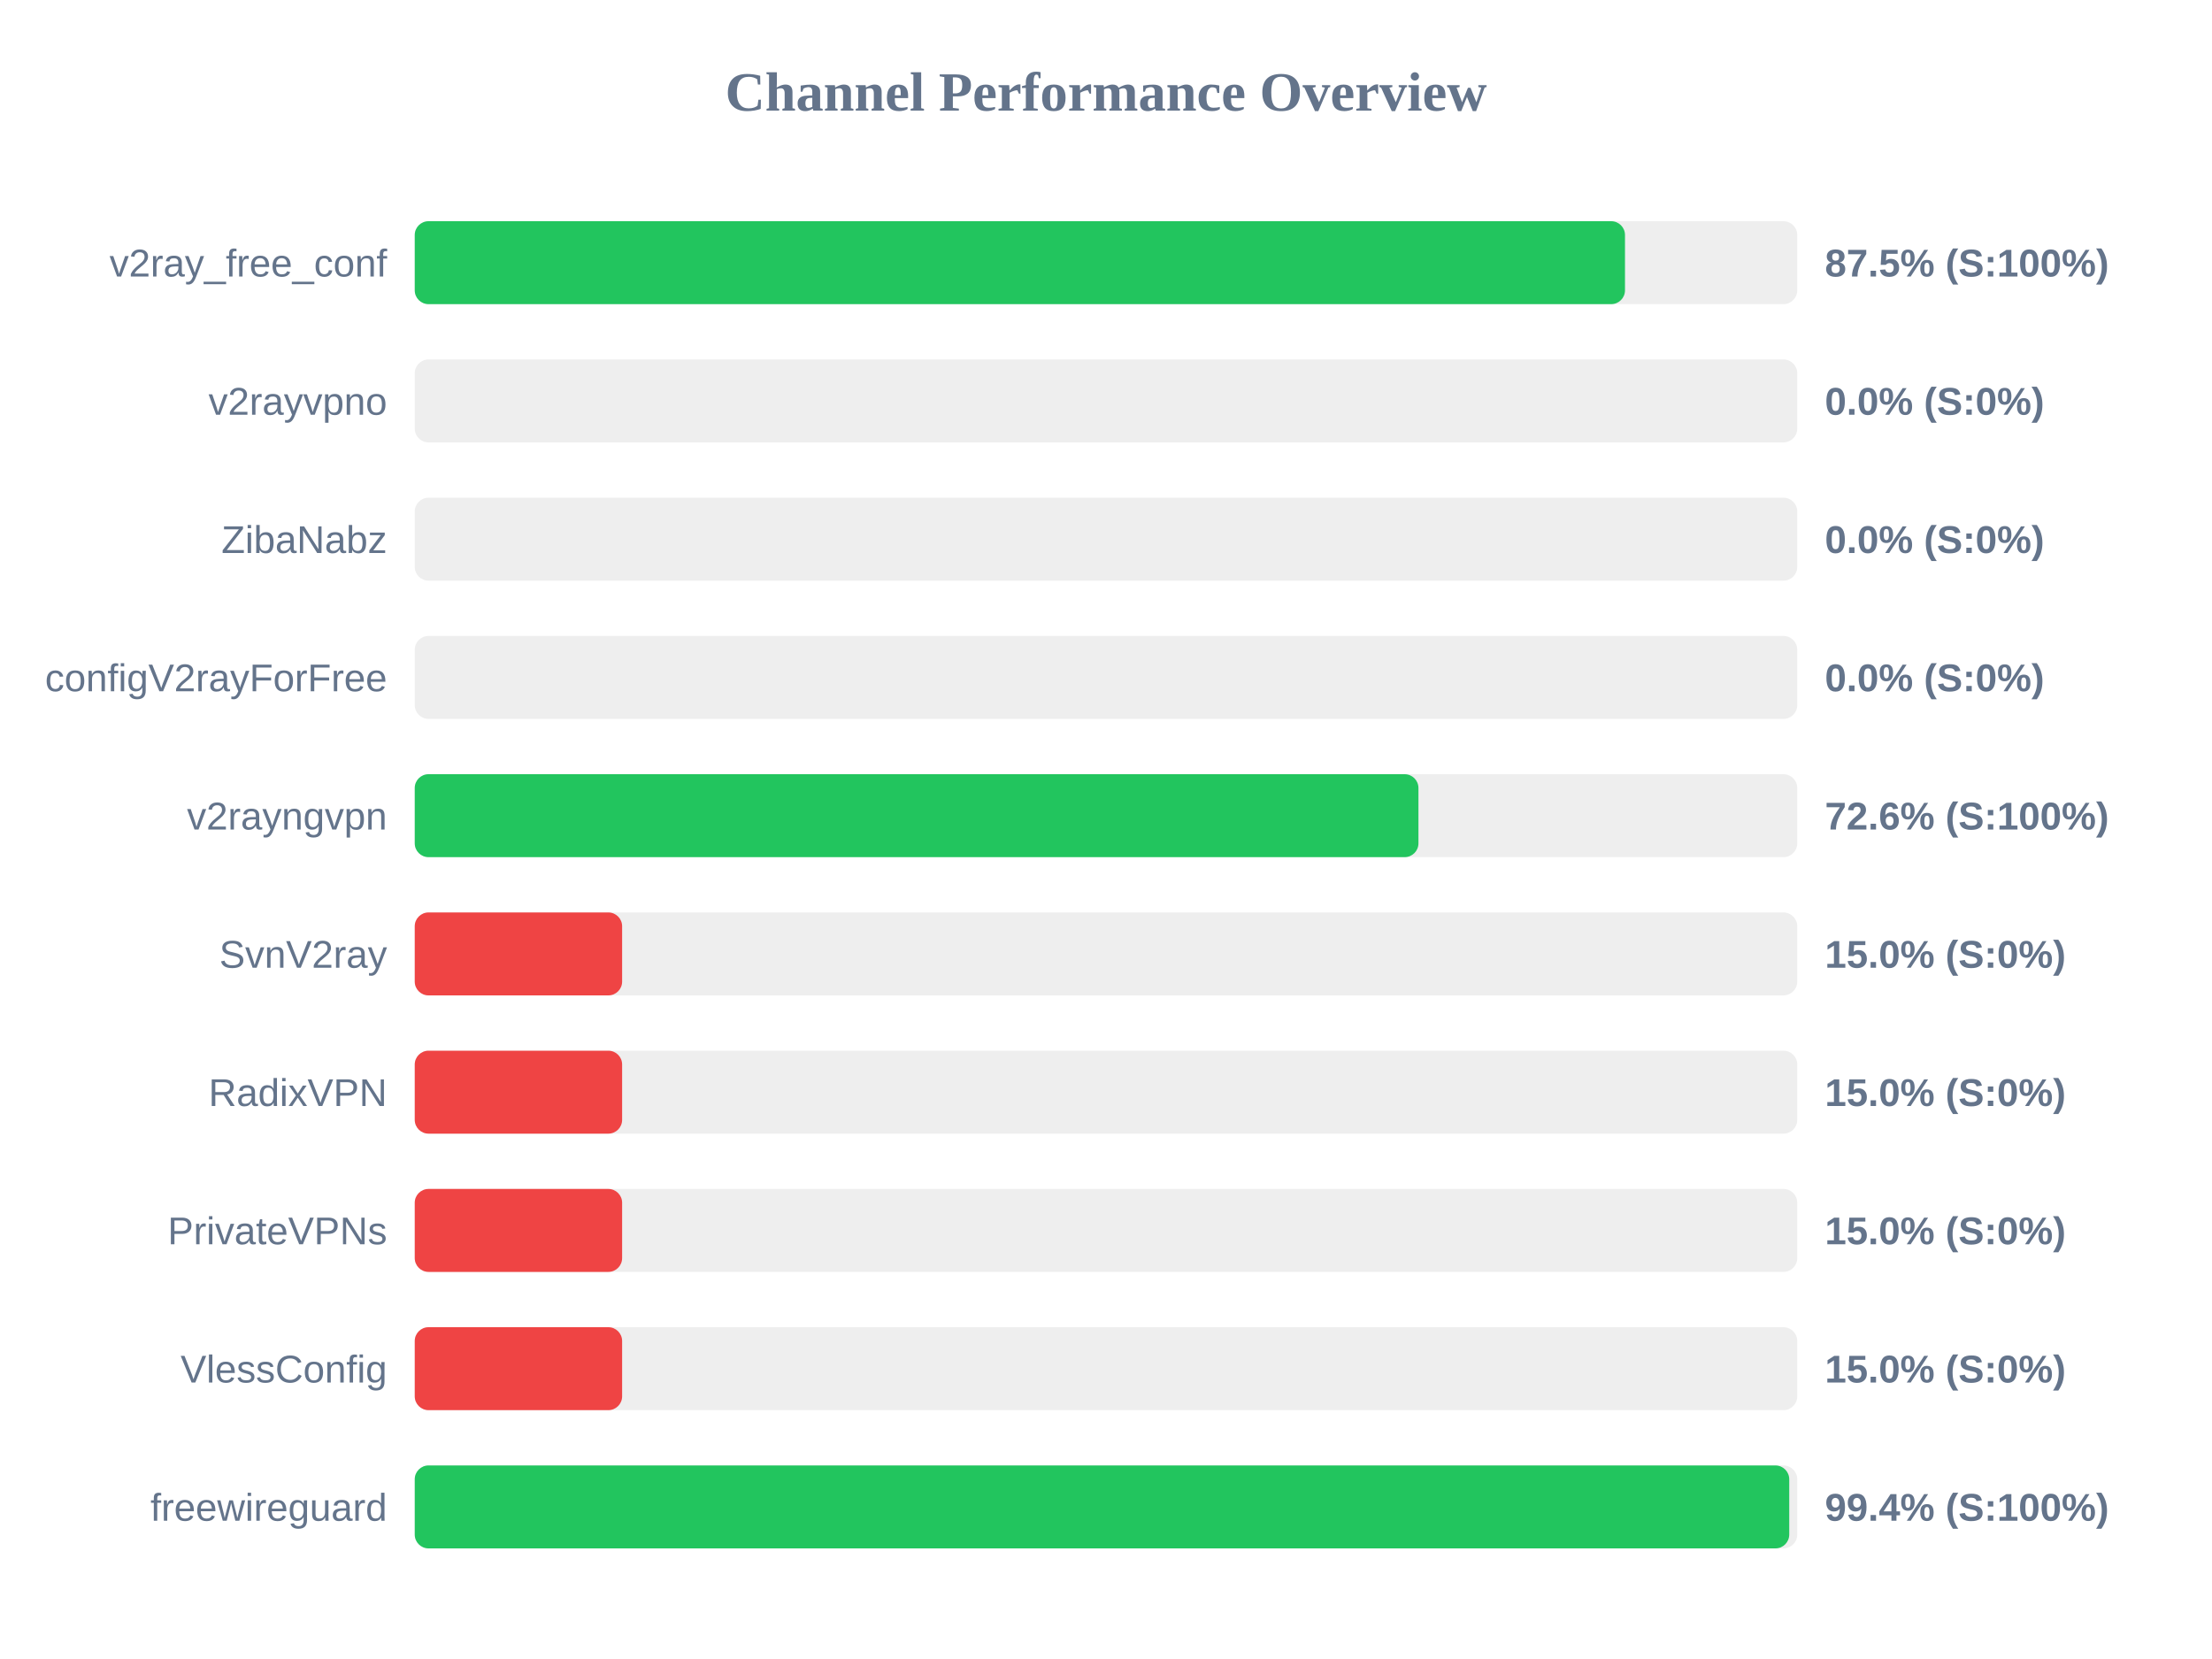
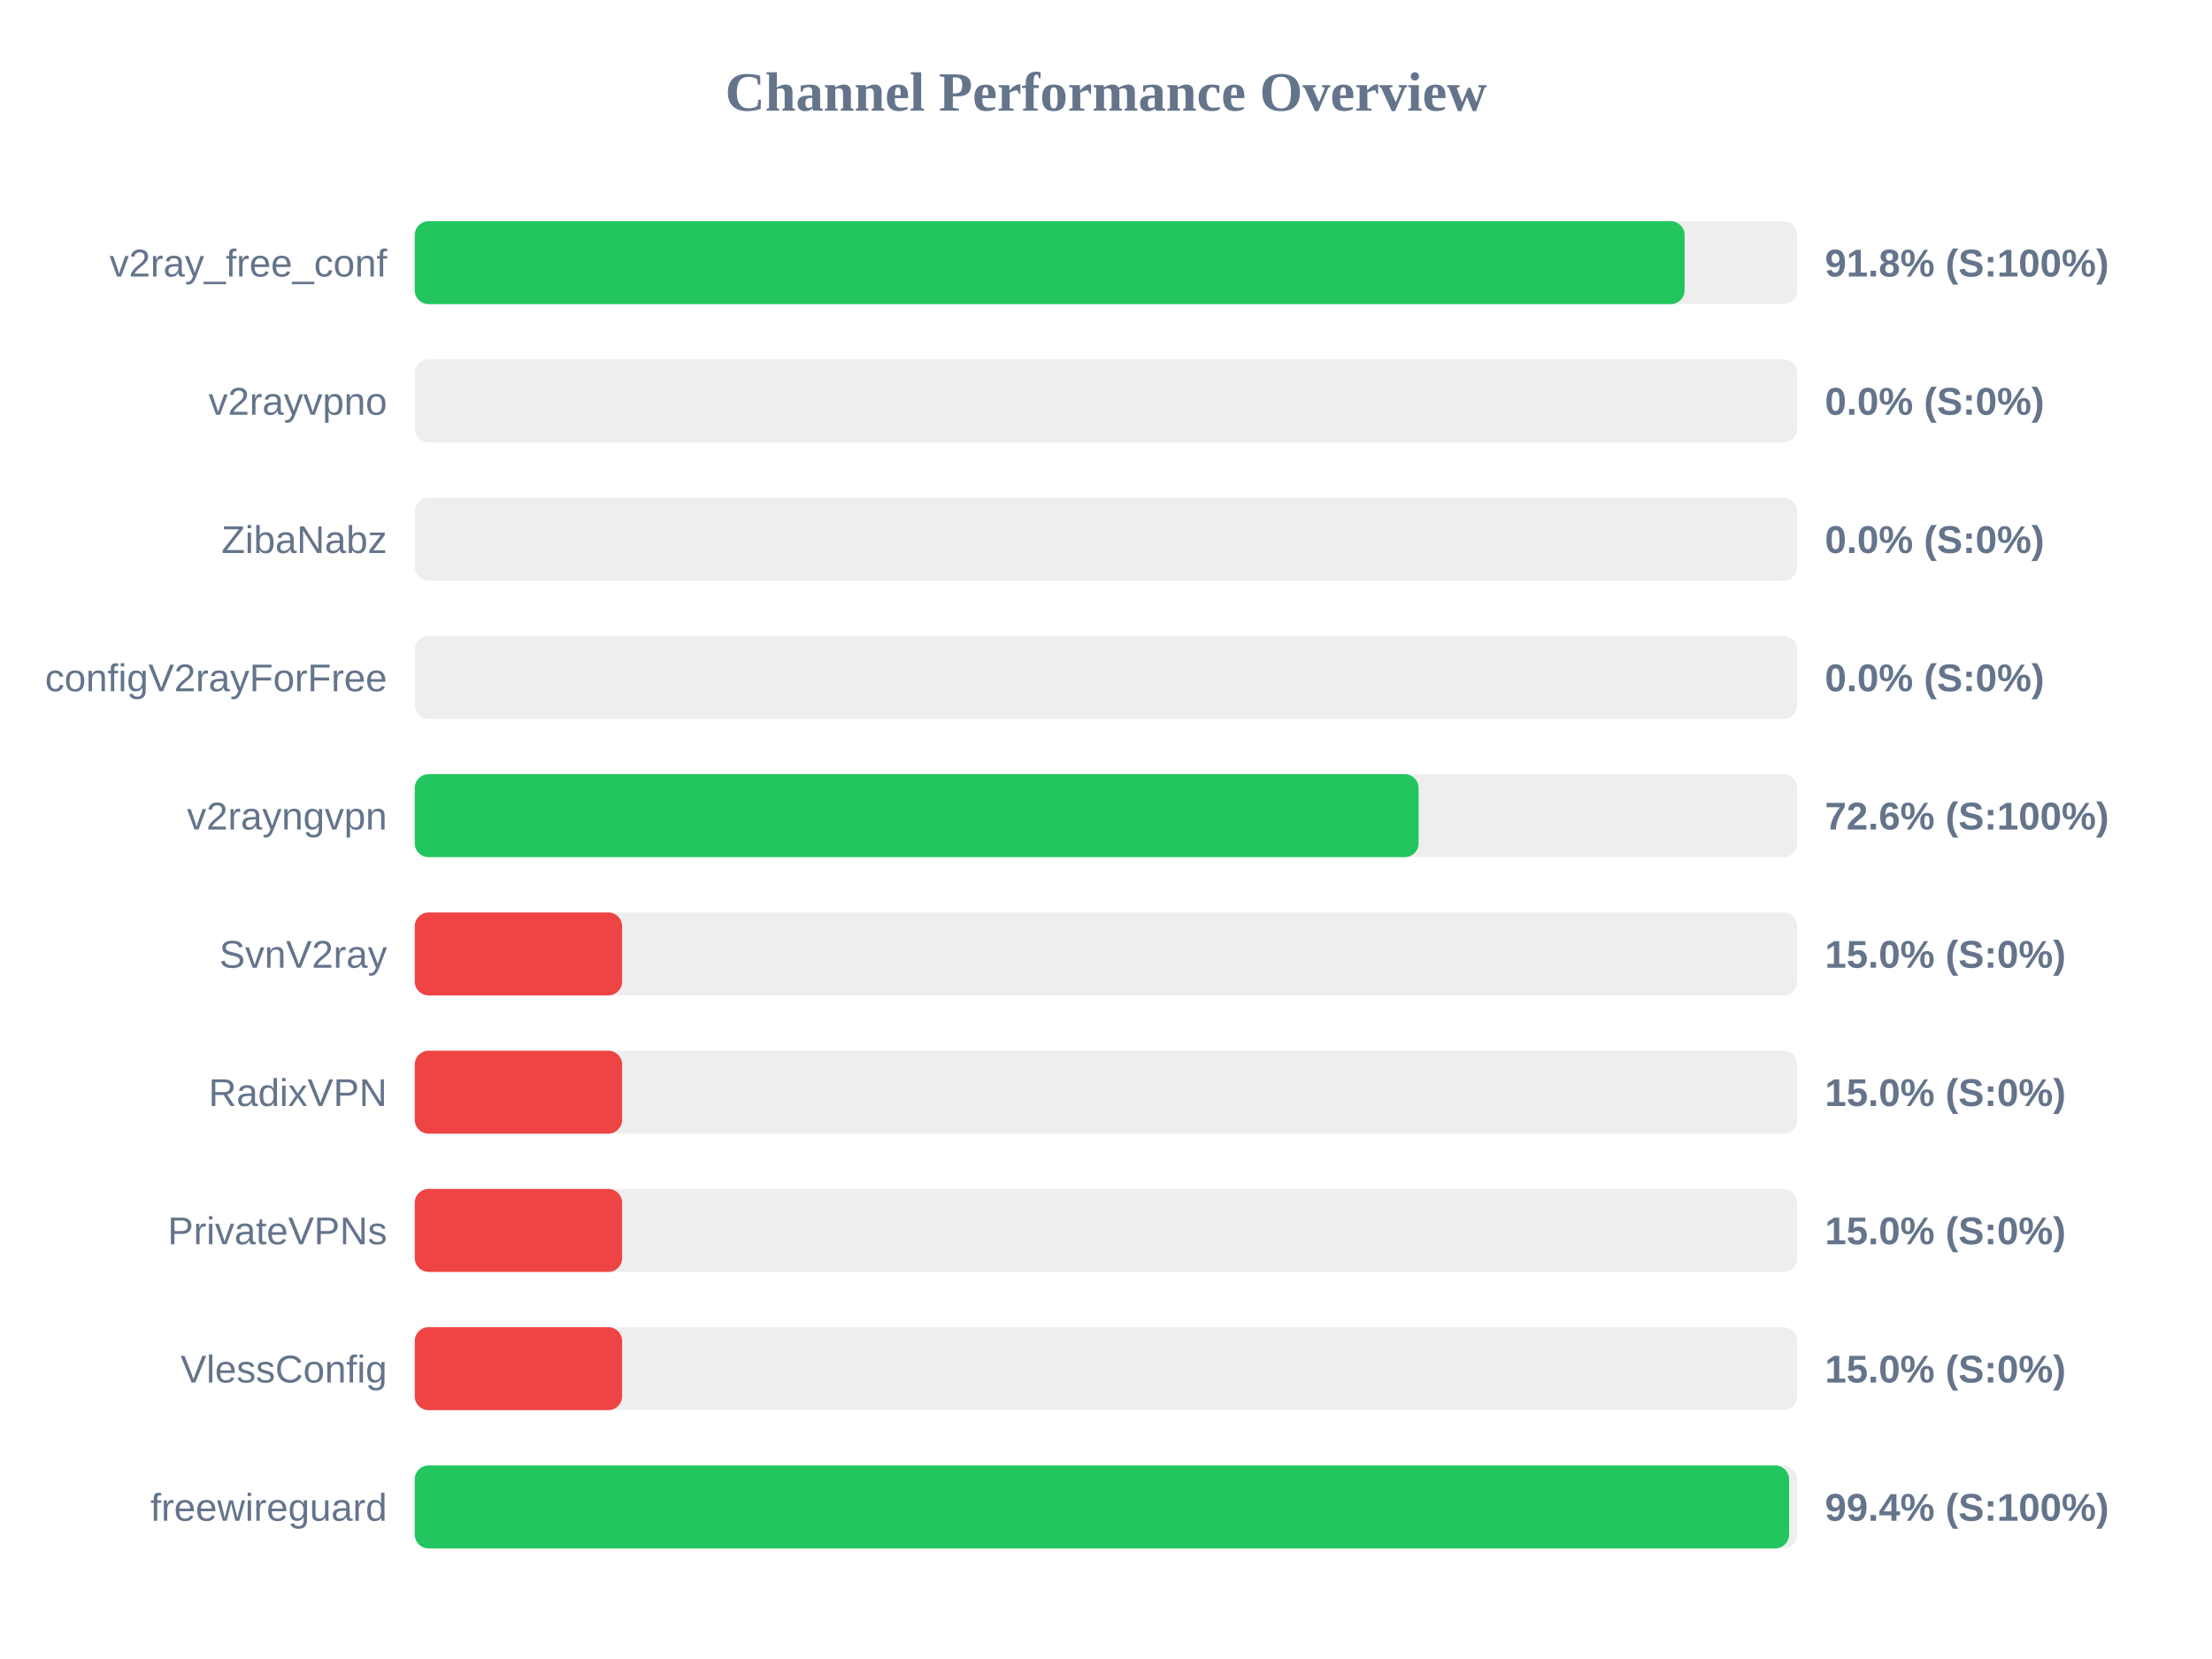
<svg xmlns="http://www.w3.org/2000/svg" width="800" height="600" version="1.1">
  <style>
        .row { font: 14px Arial; fill: #64748b; }
        .score { font: bold 14px Arial; fill: #64748b; }
    </style>
  <text x="400" y="40" text-anchor="middle" font-size="20px" font-weight="bold" fill="#64748b">Channel Performance Overview</text>
  <rect x="150" y="80" width="500" height="30" fill="#eee" rx="5" />
-   <rect x="150" y="80" width="437.7" height="30" fill="#22c55e" rx="5" />
+   <rect x="150" y="80" width="459.25" height="30" fill="#22c55e" rx="5" />
  <text x="140" y="100" text-anchor="end" class="row">v2ray_free_conf</text>
-   <text x="660" y="100" text-anchor="start" class="score">87.5% (S:100%)</text>
+   <text x="660" y="100" text-anchor="start" class="score">91.8% (S:100%)</text>
  <rect x="150" y="130" width="500" height="30" fill="#eee" rx="5" />
  <rect x="150" y="130" width="0.0" height="30" fill="#ef4444" rx="5" />
  <text x="140" y="150" text-anchor="end" class="row">v2rayvpno</text>
  <text x="660" y="150" text-anchor="start" class="score">0.0% (S:0%)</text>
  <rect x="150" y="180" width="500" height="30" fill="#eee" rx="5" />
  <rect x="150" y="180" width="0.0" height="30" fill="#ef4444" rx="5" />
  <text x="140" y="200" text-anchor="end" class="row">ZibaNabz</text>
  <text x="660" y="200" text-anchor="start" class="score">0.0% (S:0%)</text>
  <rect x="150" y="230" width="500" height="30" fill="#eee" rx="5" />
  <rect x="150" y="230" width="0.0" height="30" fill="#ef4444" rx="5" />
  <text x="140" y="250" text-anchor="end" class="row">configV2rayForFree</text>
  <text x="660" y="250" text-anchor="start" class="score">0.0% (S:0%)</text>
  <rect x="150" y="280" width="500" height="30" fill="#eee" rx="5" />
-   <rect x="150" y="280" width="363.0" height="30" fill="#22c55e" rx="5" />
+   <rect x="150" y="280" width="363.05" height="30" fill="#22c55e" rx="5" />
  <text x="140" y="300" text-anchor="end" class="row">v2rayngvpn</text>
  <text x="660" y="300" text-anchor="start" class="score">72.6% (S:100%)</text>
  <rect x="150" y="330" width="500" height="30" fill="#eee" rx="5" />
  <rect x="150" y="330" width="75.0" height="30" fill="#ef4444" rx="5" />
  <text x="140" y="350" text-anchor="end" class="row">SvnV2ray</text>
  <text x="660" y="350" text-anchor="start" class="score">15.0% (S:0%)</text>
  <rect x="150" y="380" width="500" height="30" fill="#eee" rx="5" />
  <rect x="150" y="380" width="75.0" height="30" fill="#ef4444" rx="5" />
  <text x="140" y="400" text-anchor="end" class="row">RadixVPN</text>
  <text x="660" y="400" text-anchor="start" class="score">15.0% (S:0%)</text>
  <rect x="150" y="430" width="500" height="30" fill="#eee" rx="5" />
  <rect x="150" y="430" width="75.0" height="30" fill="#ef4444" rx="5" />
  <text x="140" y="450" text-anchor="end" class="row">PrivateVPNs</text>
  <text x="660" y="450" text-anchor="start" class="score">15.0% (S:0%)</text>
  <rect x="150" y="480" width="500" height="30" fill="#eee" rx="5" />
  <rect x="150" y="480" width="75.0" height="30" fill="#ef4444" rx="5" />
  <text x="140" y="500" text-anchor="end" class="row">VlessConfig</text>
  <text x="660" y="500" text-anchor="start" class="score">15.0% (S:0%)</text>
  <rect x="150" y="530" width="500" height="30" fill="#eee" rx="5" />
-   <rect x="150" y="530" width="497.1" height="30" fill="#22c55e" rx="5" />
+   <rect x="150" y="530" width="497.05" height="30" fill="#22c55e" rx="5" />
  <text x="140" y="550" text-anchor="end" class="row">freewireguard</text>
  <text x="660" y="550" text-anchor="start" class="score">99.4% (S:100%)</text>
</svg>
